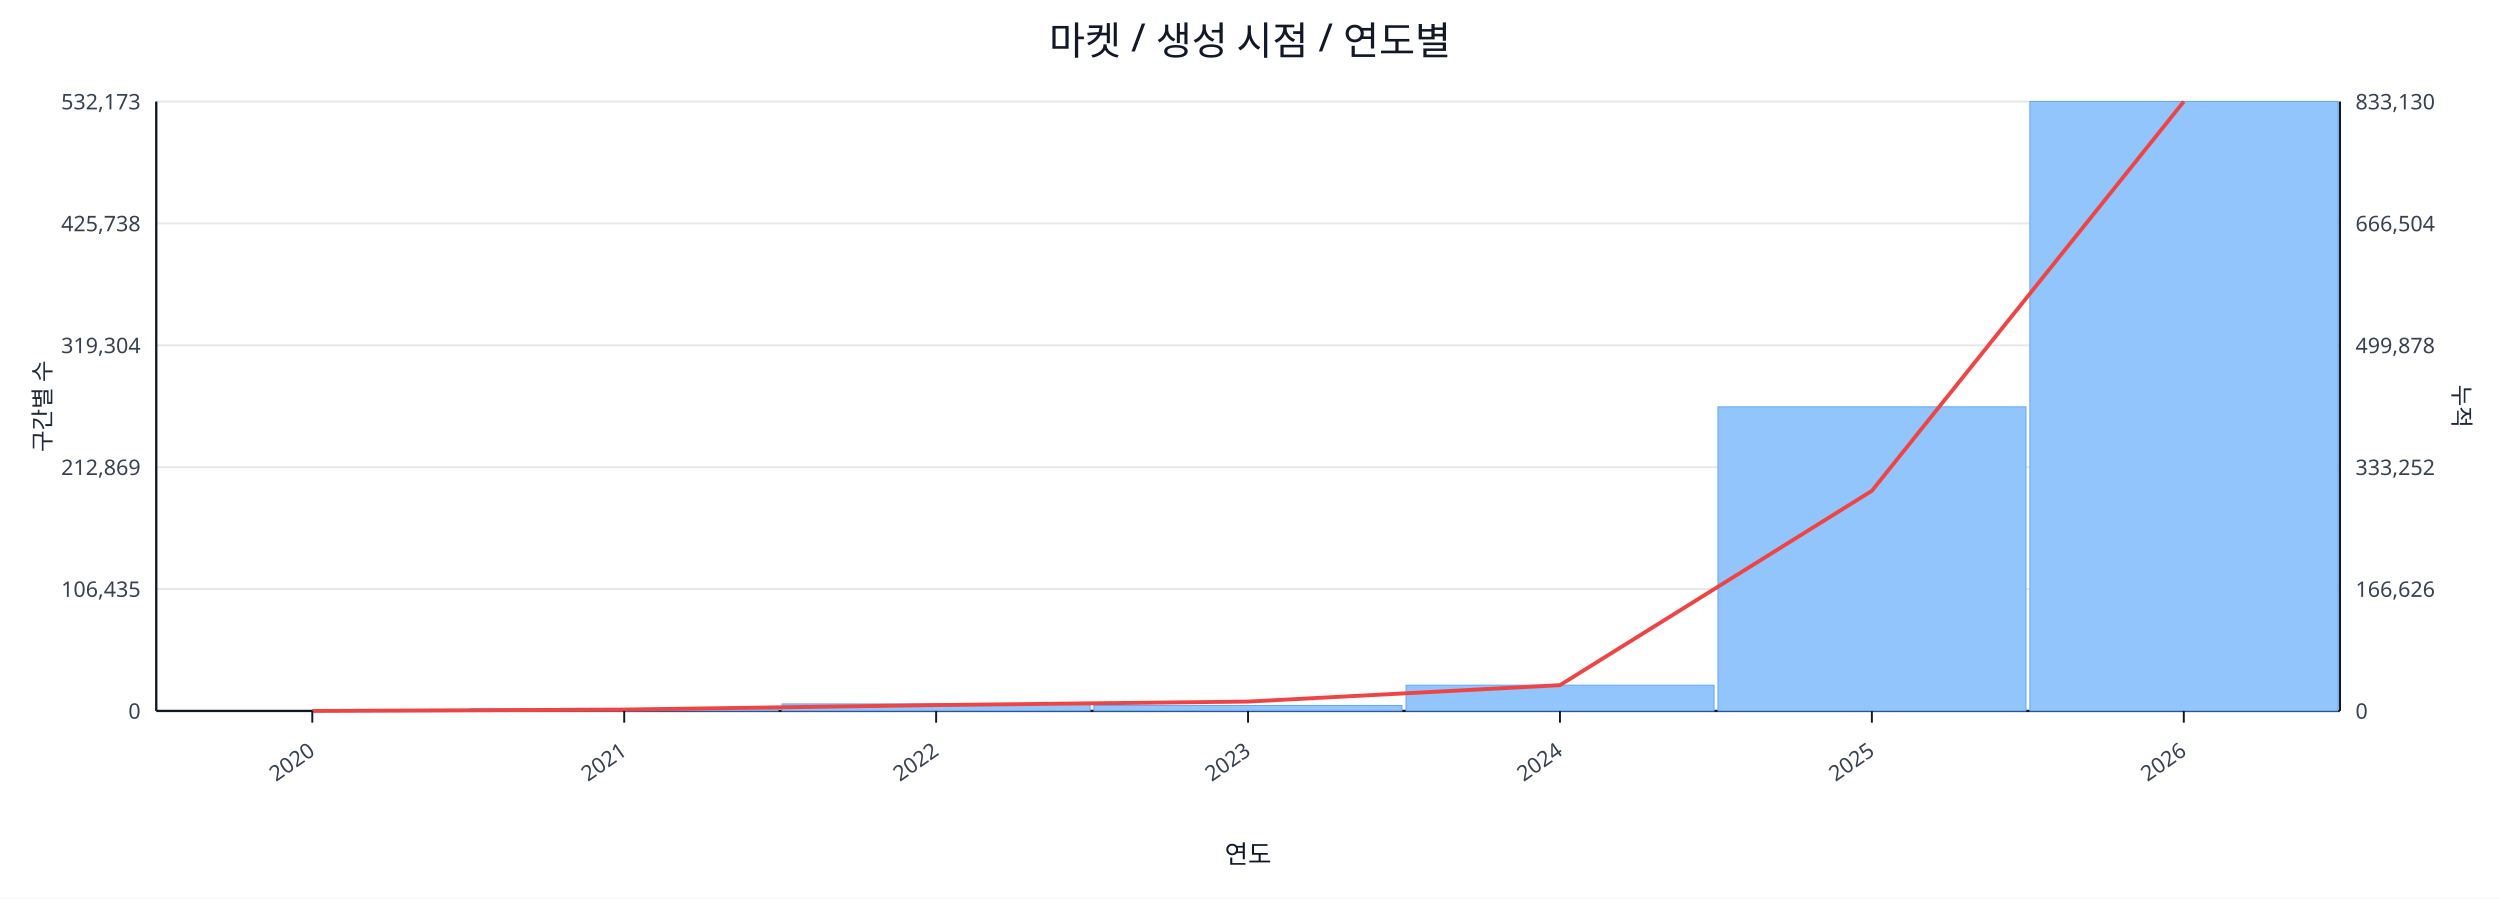
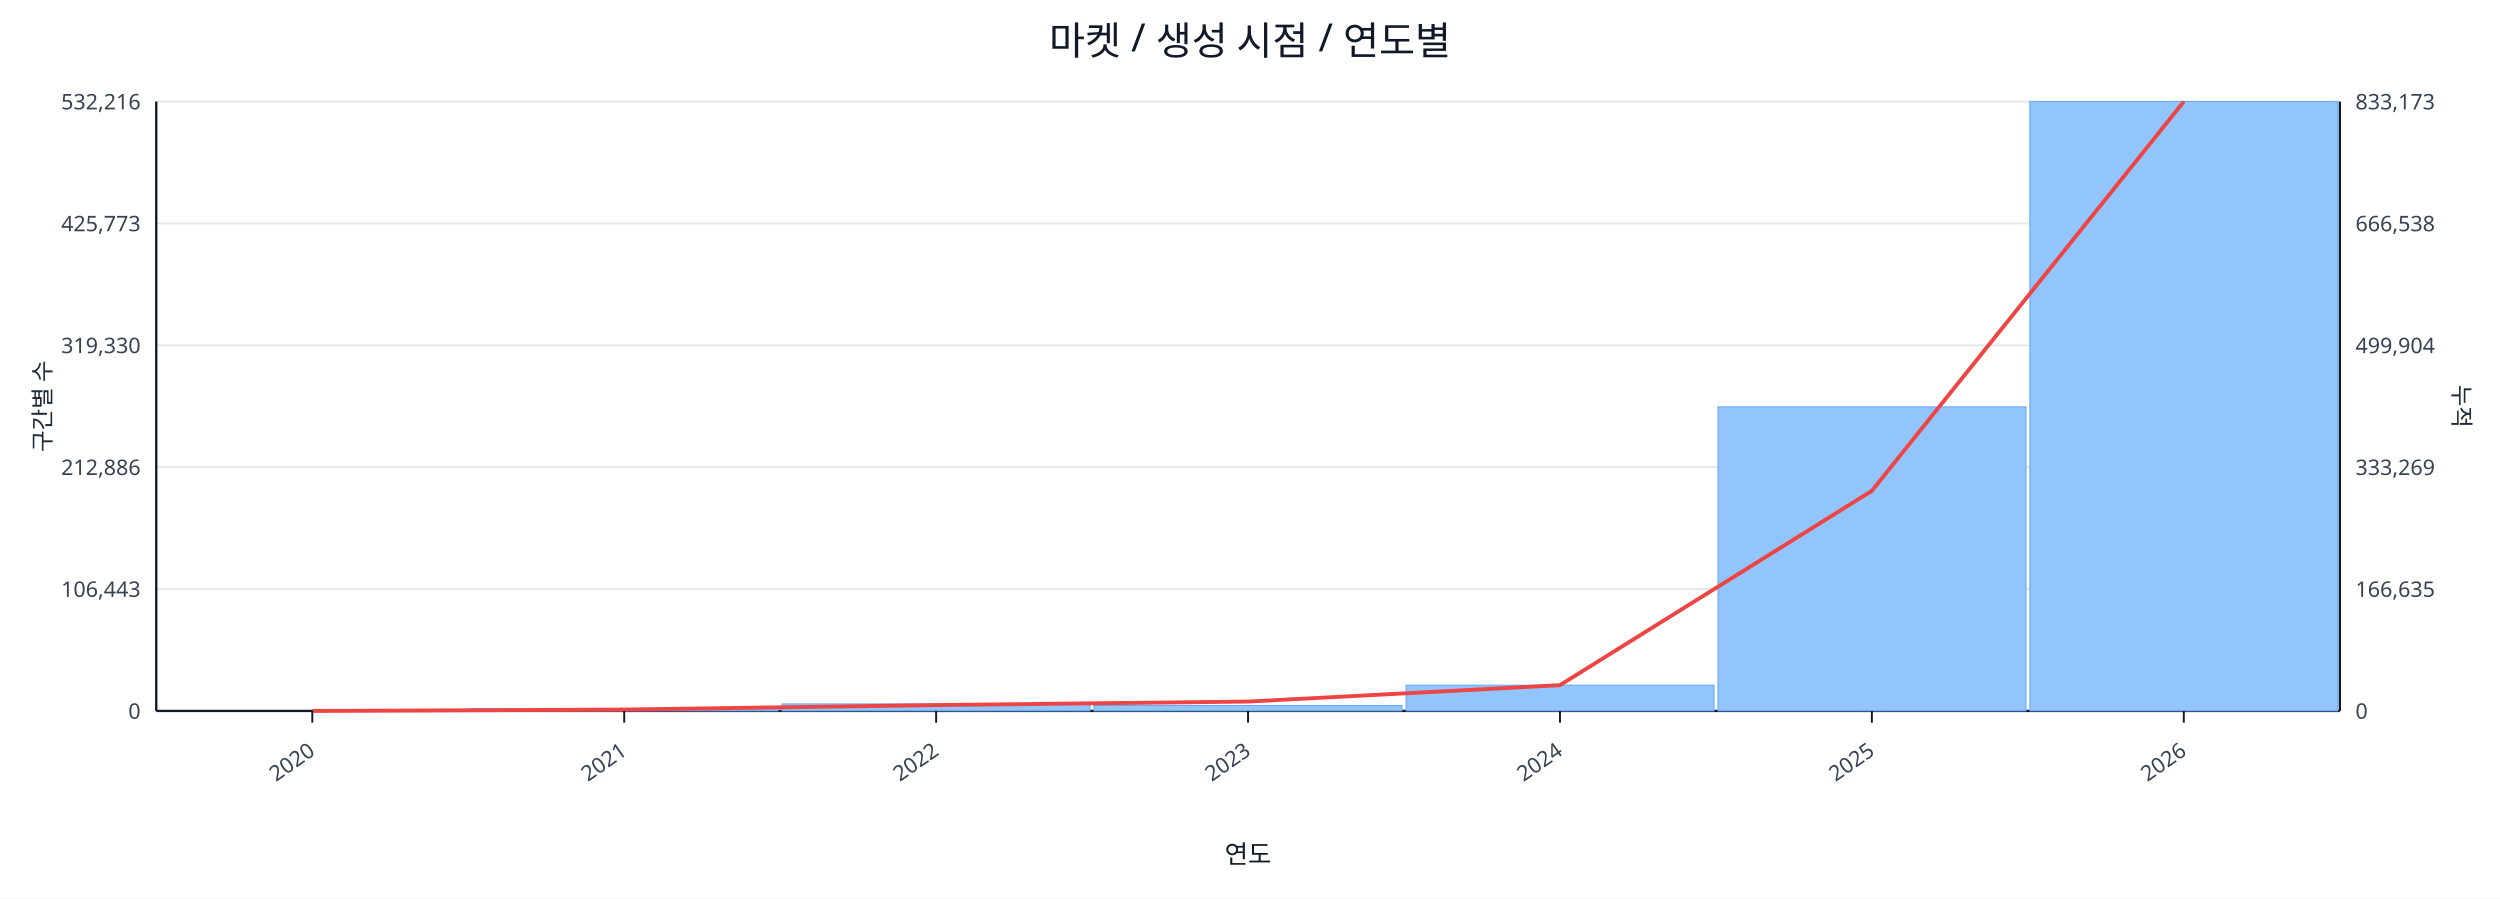
<svg xmlns="http://www.w3.org/2000/svg" width="1280" height="460" viewBox="0 0 1280 460">
  <rect x="0" y="0" width="100%" height="100%" fill="#ffffff" />
  <text x="640.0" y="28" font-size="20" text-anchor="middle" font-family="sans-serif" fill="#111827">마켓 / 생성 시점 / 연도별</text>
  <line x1="80.0" y1="52.0" x2="1198.0" y2="52.0" stroke="#e5e7eb" stroke-width="1" />
-   <text x="72.0" y="56.0" font-size="11" text-anchor="end" font-family="sans-serif" fill="#374151">532,173</text>
-   <text x="1206.0" y="56.0" font-size="11" text-anchor="start" font-family="sans-serif" fill="#374151">833,130</text>
+   <text x="72.0" y="56.0" font-size="11" text-anchor="end" font-family="sans-serif" fill="#374151">532,216</text>
+   <text x="1206.0" y="56.0" font-size="11" text-anchor="start" font-family="sans-serif" fill="#374151">833,173</text>
  <line x1="80.0" y1="114.4" x2="1198.0" y2="114.4" stroke="#e5e7eb" stroke-width="1" />
-   <text x="72.0" y="118.4" font-size="11" text-anchor="end" font-family="sans-serif" fill="#374151">425,738</text>
-   <text x="1206.0" y="118.4" font-size="11" text-anchor="start" font-family="sans-serif" fill="#374151">666,504</text>
+   <text x="72.0" y="118.4" font-size="11" text-anchor="end" font-family="sans-serif" fill="#374151">425,773</text>
+   <text x="1206.0" y="118.4" font-size="11" text-anchor="start" font-family="sans-serif" fill="#374151">666,538</text>
  <line x1="80.0" y1="176.8" x2="1198.0" y2="176.8" stroke="#e5e7eb" stroke-width="1" />
-   <text x="72.0" y="180.8" font-size="11" text-anchor="end" font-family="sans-serif" fill="#374151">319,304</text>
-   <text x="1206.0" y="180.8" font-size="11" text-anchor="start" font-family="sans-serif" fill="#374151">499,878</text>
+   <text x="72.0" y="180.8" font-size="11" text-anchor="end" font-family="sans-serif" fill="#374151">319,330</text>
+   <text x="1206.0" y="180.8" font-size="11" text-anchor="start" font-family="sans-serif" fill="#374151">499,904</text>
  <line x1="80.0" y1="239.2" x2="1198.0" y2="239.2" stroke="#e5e7eb" stroke-width="1" />
-   <text x="72.0" y="243.2" font-size="11" text-anchor="end" font-family="sans-serif" fill="#374151">212,869</text>
-   <text x="1206.0" y="243.2" font-size="11" text-anchor="start" font-family="sans-serif" fill="#374151">333,252</text>
+   <text x="72.0" y="243.2" font-size="11" text-anchor="end" font-family="sans-serif" fill="#374151">212,886</text>
+   <text x="1206.0" y="243.2" font-size="11" text-anchor="start" font-family="sans-serif" fill="#374151">333,269</text>
  <line x1="80.0" y1="301.6" x2="1198.0" y2="301.6" stroke="#e5e7eb" stroke-width="1" />
-   <text x="72.0" y="305.6" font-size="11" text-anchor="end" font-family="sans-serif" fill="#374151">106,435</text>
-   <text x="1206.0" y="305.6" font-size="11" text-anchor="start" font-family="sans-serif" fill="#374151">166,626</text>
+   <text x="72.0" y="305.6" font-size="11" text-anchor="end" font-family="sans-serif" fill="#374151">106,443</text>
+   <text x="1206.0" y="305.6" font-size="11" text-anchor="start" font-family="sans-serif" fill="#374151">166,635</text>
  <line x1="80.0" y1="364.0" x2="1198.0" y2="364.0" stroke="#e5e7eb" stroke-width="1" />
  <text x="72.0" y="368.0" font-size="11" text-anchor="end" font-family="sans-serif" fill="#374151">0</text>
  <text x="1206.0" y="368.0" font-size="11" text-anchor="start" font-family="sans-serif" fill="#374151">0</text>
  <line x1="80.0" y1="364.0" x2="1198.0" y2="364.0" stroke="#111827" stroke-width="1.2" />
  <line x1="80.0" y1="52.0" x2="80.0" y2="364.0" stroke="#111827" stroke-width="1.2" />
  <line x1="1198.0" y1="52.0" x2="1198.0" y2="364.0" stroke="#111827" stroke-width="1.2" />
  <rect x="81.0" y="364.0" width="157.7" height="0.0" fill="#93c5fd" stroke="#60a5fa" stroke-width="0.5" />
  <rect x="240.7" y="362.9" width="157.7" height="1.1" fill="#93c5fd" stroke="#60a5fa" stroke-width="0.5" />
  <rect x="400.4" y="360.4" width="157.7" height="3.6" fill="#93c5fd" stroke="#60a5fa" stroke-width="0.5" />
  <rect x="560.1" y="361.2" width="157.7" height="2.8" fill="#93c5fd" stroke="#60a5fa" stroke-width="0.5" />
  <rect x="719.9" y="350.8" width="157.7" height="13.2" fill="#93c5fd" stroke="#60a5fa" stroke-width="0.5" />
  <rect x="879.6" y="208.3" width="157.7" height="155.7" fill="#93c5fd" stroke="#60a5fa" stroke-width="0.5" />
  <rect x="1039.3" y="52.0" width="157.7" height="312.0" fill="#93c5fd" stroke="#60a5fa" stroke-width="0.5" />
  <polyline fill="none" stroke="#ef4444" stroke-width="2" points="159.9,364.0 319.6,363.3 479.3,361.0 639.0,359.2 798.7,350.8 958.4,251.3 1118.1,52.0" />
  <line x1="159.9" y1="364.0" x2="159.9" y2="370.0" stroke="#111827" stroke-width="1" />
  <text x="161.9" y="386.0" font-size="11" text-anchor="end" transform="rotate(-35 161.9 386.0)" font-family="sans-serif" fill="#374151">2020</text>
  <line x1="319.6" y1="364.0" x2="319.6" y2="370.0" stroke="#111827" stroke-width="1" />
  <text x="321.6" y="386.0" font-size="11" text-anchor="end" transform="rotate(-35 321.6 386.0)" font-family="sans-serif" fill="#374151">2021</text>
  <line x1="479.3" y1="364.0" x2="479.3" y2="370.0" stroke="#111827" stroke-width="1" />
  <text x="481.3" y="386.0" font-size="11" text-anchor="end" transform="rotate(-35 481.3 386.0)" font-family="sans-serif" fill="#374151">2022</text>
  <line x1="639.0" y1="364.0" x2="639.0" y2="370.0" stroke="#111827" stroke-width="1" />
  <text x="641.0" y="386.0" font-size="11" text-anchor="end" transform="rotate(-35 641.0 386.0)" font-family="sans-serif" fill="#374151">2023</text>
  <line x1="798.7" y1="364.0" x2="798.7" y2="370.0" stroke="#111827" stroke-width="1" />
  <text x="800.7" y="386.0" font-size="11" text-anchor="end" transform="rotate(-35 800.7 386.0)" font-family="sans-serif" fill="#374151">2024</text>
  <line x1="958.4" y1="364.0" x2="958.4" y2="370.0" stroke="#111827" stroke-width="1" />
  <text x="960.4" y="386.0" font-size="11" text-anchor="end" transform="rotate(-35 960.4 386.0)" font-family="sans-serif" fill="#374151">2025</text>
  <line x1="1118.1" y1="364.0" x2="1118.1" y2="370.0" stroke="#111827" stroke-width="1" />
  <text x="1120.1" y="386.0" font-size="11" text-anchor="end" transform="rotate(-35 1120.1 386.0)" font-family="sans-serif" fill="#374151">2026</text>
  <text x="26" y="208.0" font-size="12" transform="rotate(-90 26 208.0)" text-anchor="middle" font-family="sans-serif" fill="#1f2937">구간별 수</text>
  <text x="1256.0" y="208.0" font-size="12" transform="rotate(90 1256.0 208.0)" text-anchor="middle" font-family="sans-serif" fill="#1f2937">누적</text>
  <text x="639.0" y="442.0" font-size="13" text-anchor="middle" font-family="sans-serif" fill="#111827">연도</text>
</svg>
